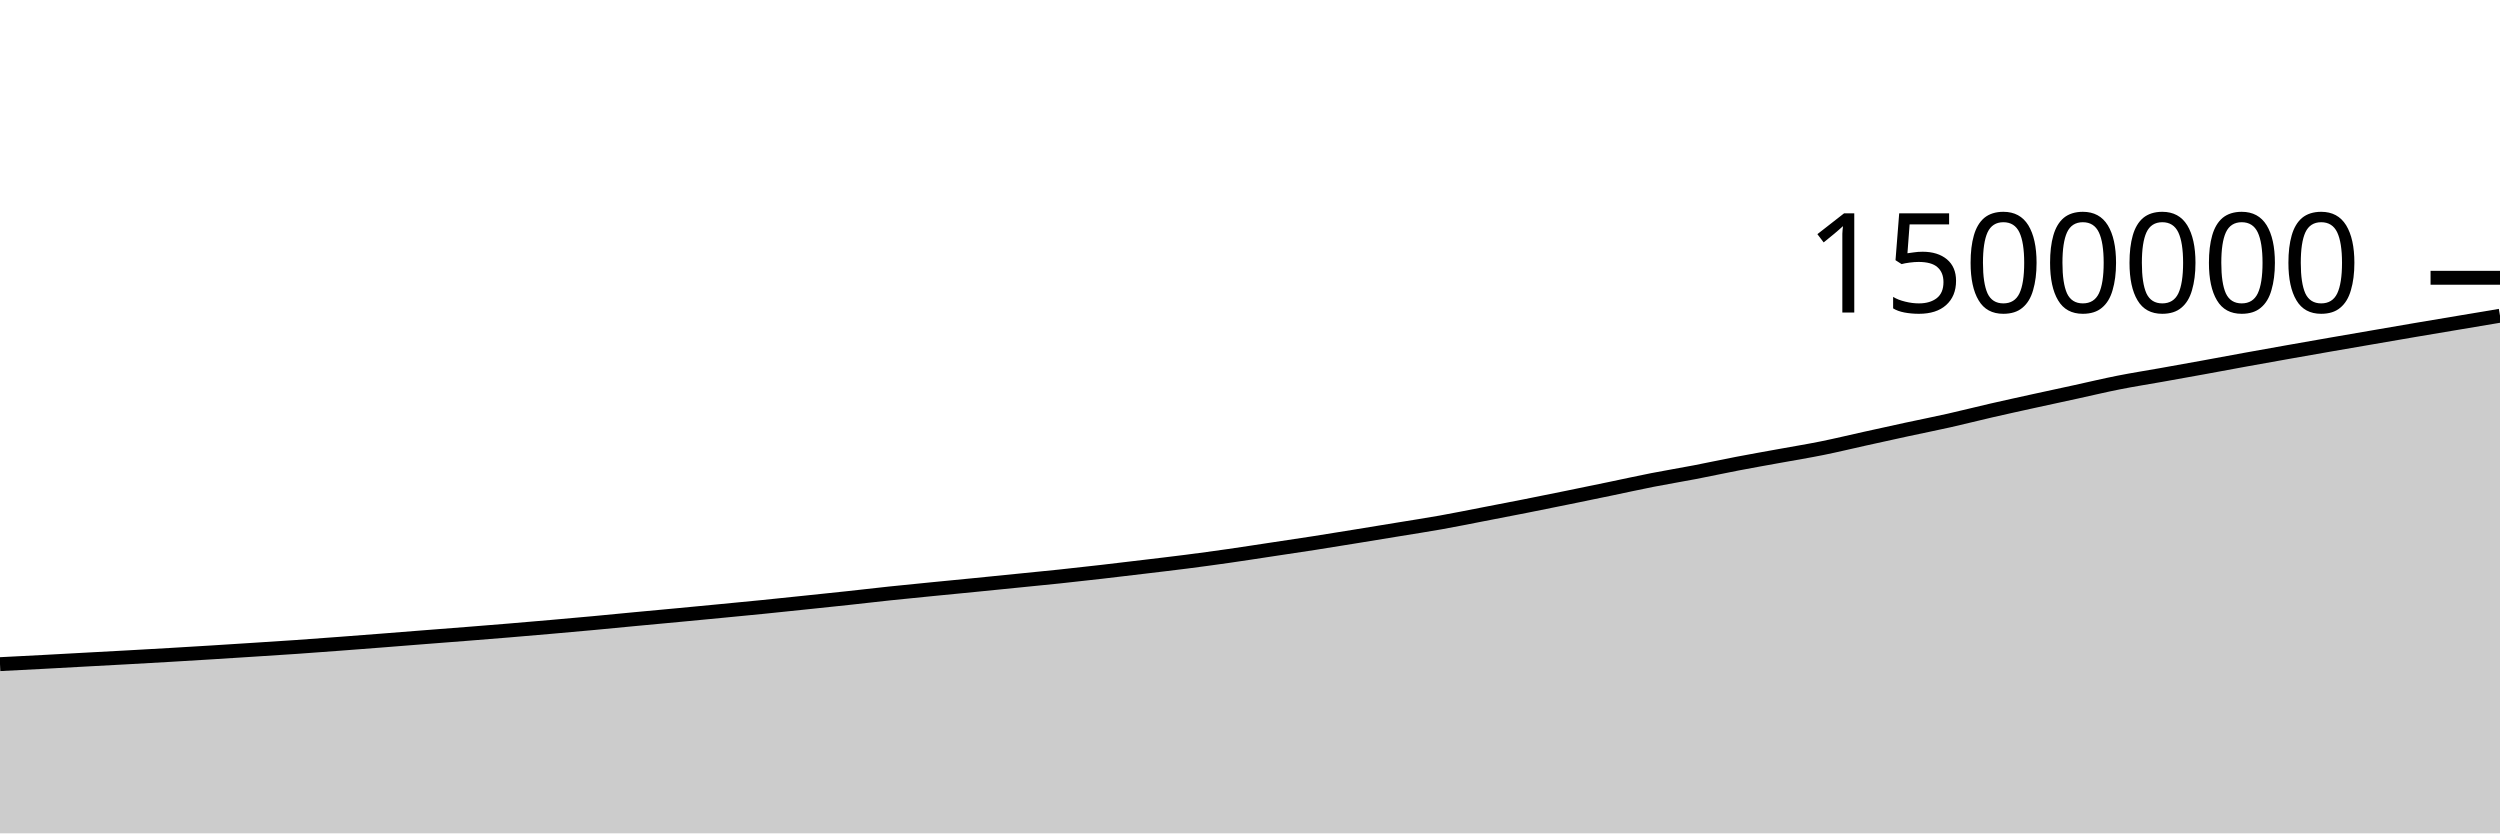
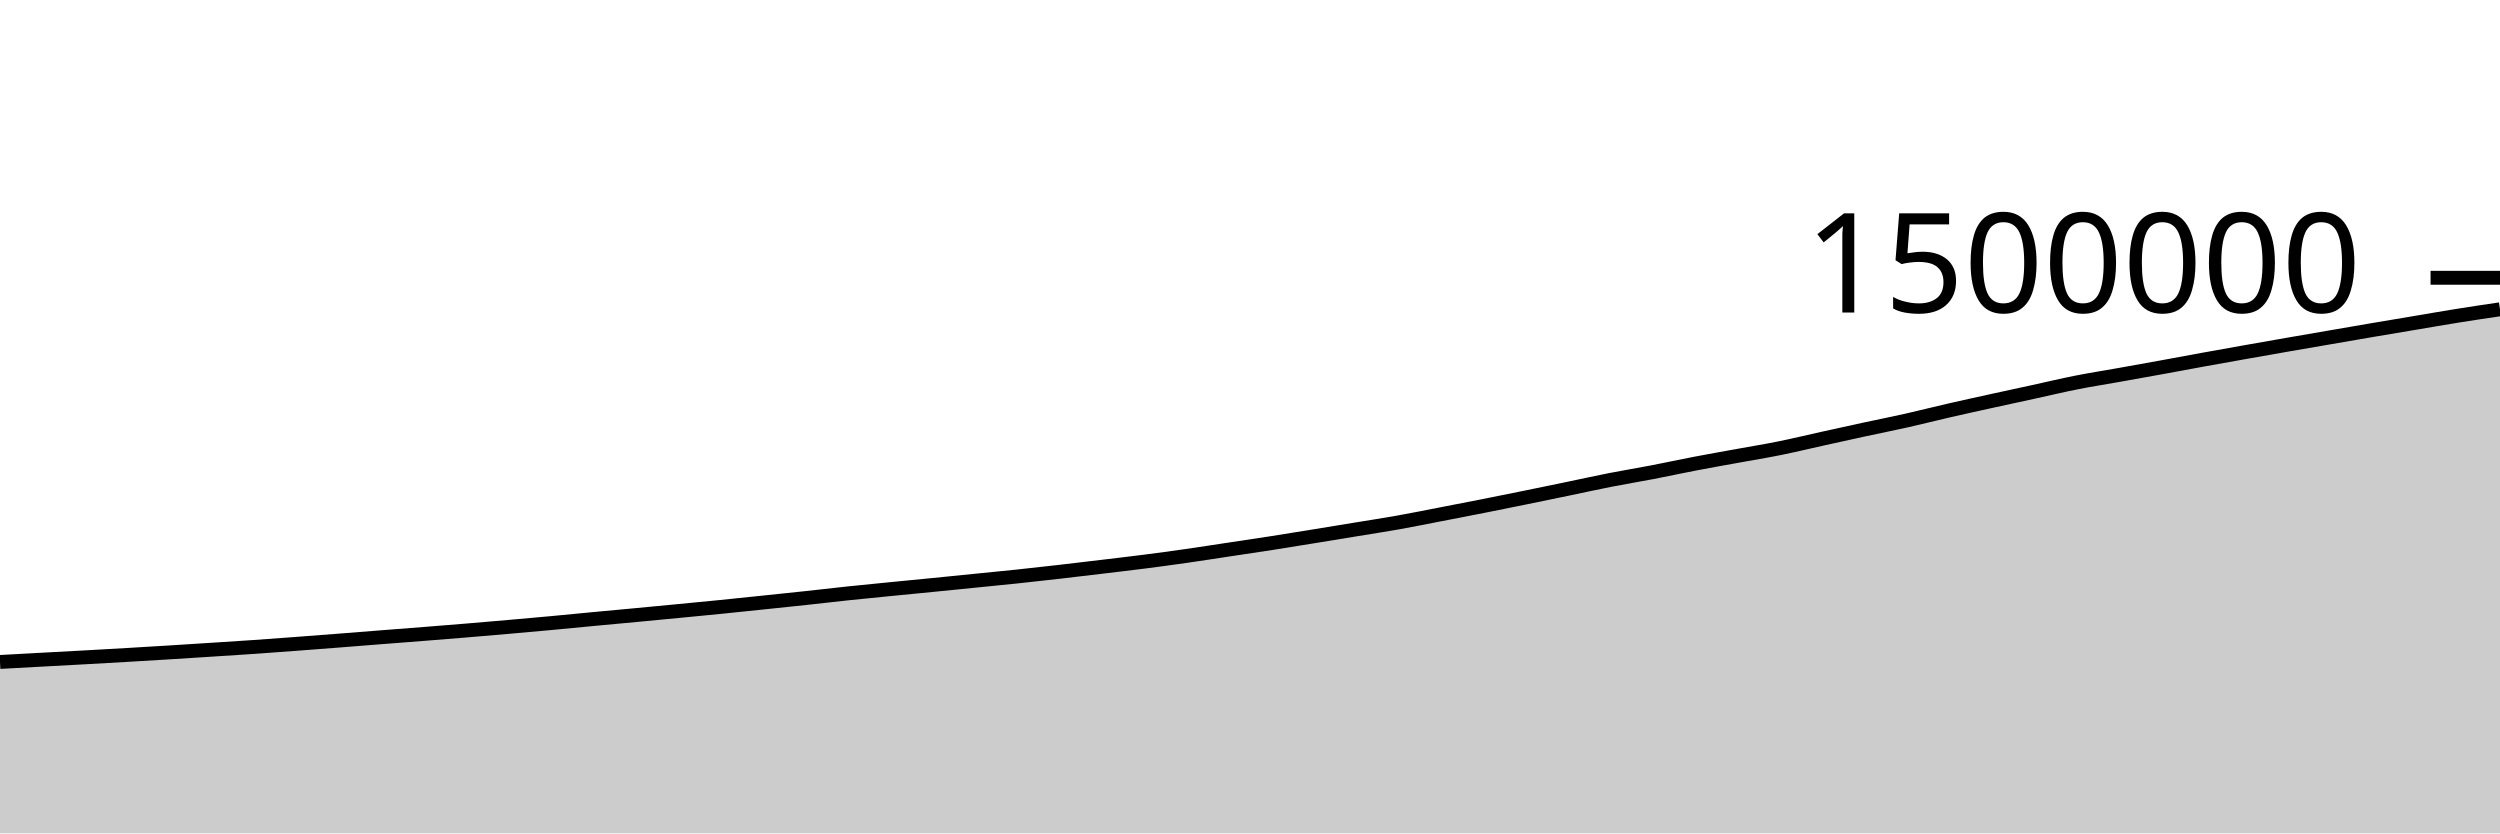
<svg xmlns="http://www.w3.org/2000/svg" viewBox="0 0 180 60">
  <g transform="translate(0,20)">
-     <path class="area" fill="rgba(0, 0, 0, 0.2)" d="M0,27.818C1.017,27.766,2.034,27.715,3.051,27.661C4.068,27.607,5.085,27.55,6.102,27.494C7.119,27.439,8.136,27.385,9.153,27.329C10.169,27.273,11.186,27.216,12.203,27.156C13.22,27.097,14.237,27.035,15.254,26.972C16.271,26.908,17.288,26.844,18.305,26.778C19.322,26.713,20.339,26.649,21.356,26.579C22.373,26.509,23.39,26.432,24.407,26.356C25.424,26.28,26.441,26.202,27.458,26.122C28.475,26.043,29.492,25.96,30.508,25.881C31.525,25.801,32.542,25.724,33.559,25.644C34.576,25.563,35.593,25.483,36.61,25.398C37.627,25.314,38.644,25.226,39.661,25.137C40.678,25.048,41.695,24.958,42.712,24.864C43.729,24.77,44.746,24.668,45.763,24.572C46.78,24.476,47.797,24.384,48.814,24.288C49.831,24.193,50.847,24.095,51.864,23.997C52.881,23.9,53.898,23.803,54.915,23.701C55.932,23.599,56.949,23.491,57.966,23.385C58.983,23.279,60,23.175,61.017,23.065C62.034,22.955,63.051,22.834,64.068,22.727C65.085,22.619,66.102,22.521,67.119,22.42C68.136,22.32,69.153,22.223,70.169,22.122C71.186,22.022,72.203,21.919,73.22,21.816C74.237,21.714,75.254,21.617,76.271,21.509C77.288,21.401,78.305,21.288,79.322,21.171C80.339,21.055,81.356,20.932,82.373,20.81C83.39,20.688,84.407,20.571,85.424,20.44C86.441,20.309,87.458,20.172,88.475,20.026C89.492,19.881,90.508,19.721,91.525,19.568C92.542,19.415,93.559,19.265,94.576,19.107C95.593,18.948,96.61,18.781,97.627,18.617C98.644,18.452,99.661,18.285,100.678,18.118C101.695,17.951,102.712,17.796,103.729,17.615C104.746,17.434,105.763,17.227,106.78,17.03C107.797,16.834,108.814,16.638,109.831,16.437C110.847,16.235,111.864,16.029,112.881,15.822C113.898,15.615,114.915,15.405,115.932,15.194C116.949,14.983,117.966,14.757,118.983,14.557C120,14.358,121.017,14.192,122.034,13.997C123.051,13.801,124.068,13.579,125.085,13.384C126.102,13.189,127.119,13.011,128.136,12.826C129.153,12.64,130.169,12.477,131.186,12.271C132.203,12.066,133.22,11.818,134.237,11.593C135.254,11.369,136.271,11.143,137.288,10.923C138.305,10.703,139.322,10.503,140.339,10.274C141.356,10.045,142.373,9.784,143.39,9.551C144.407,9.317,145.424,9.096,146.441,8.872C147.458,8.649,148.475,8.431,149.492,8.209C150.508,7.987,151.525,7.743,152.542,7.542C153.559,7.34,154.576,7.182,155.593,7.001C156.61,6.819,157.627,6.638,158.644,6.453C159.661,6.268,160.678,6.076,161.695,5.891C162.712,5.707,163.729,5.525,164.746,5.345C165.763,5.164,166.78,4.986,167.797,4.809C168.814,4.632,169.831,4.459,170.847,4.283C171.864,4.108,172.881,3.931,173.898,3.758C174.915,3.585,175.932,3.416,176.949,3.245C177.966,3.074,178.983,2.903,180,2.733L180,40C178.983,40,177.966,40,176.949,40C175.932,40,174.915,40,173.898,40C172.881,40,171.864,40,170.847,40C169.831,40,168.814,40,167.797,40C166.78,40,165.763,40,164.746,40C163.729,40,162.712,40,161.695,40C160.678,40,159.661,40,158.644,40C157.627,40,156.61,40,155.593,40C154.576,40,153.559,40,152.542,40C151.525,40,150.508,40,149.492,40C148.475,40,147.458,40,146.441,40C145.424,40,144.407,40,143.39,40C142.373,40,141.356,40,140.339,40C139.322,40,138.305,40,137.288,40C136.271,40,135.254,40,134.237,40C133.22,40,132.203,40,131.186,40C130.169,40,129.153,40,128.136,40C127.119,40,126.102,40,125.085,40C124.068,40,123.051,40,122.034,40C121.017,40,120,40,118.983,40C117.966,40,116.949,40,115.932,40C114.915,40,113.898,40,112.881,40C111.864,40,110.847,40,109.831,40C108.814,40,107.797,40,106.78,40C105.763,40,104.746,40,103.729,40C102.712,40,101.695,40,100.678,40C99.661,40,98.644,40,97.627,40C96.61,40,95.593,40,94.576,40C93.559,40,92.542,40,91.525,40C90.508,40,89.492,40,88.475,40C87.458,40,86.441,40,85.424,40C84.407,40,83.39,40,82.373,40C81.356,40,80.339,40,79.322,40C78.305,40,77.288,40,76.271,40C75.254,40,74.237,40,73.22,40C72.203,40,71.186,40,70.169,40C69.153,40,68.136,40,67.119,40C66.102,40,65.085,40,64.068,40C63.051,40,62.034,40,61.017,40C60,40,58.983,40,57.966,40C56.949,40,55.932,40,54.915,40C53.898,40,52.881,40,51.864,40C50.847,40,49.831,40,48.814,40C47.797,40,46.78,40,45.763,40C44.746,40,43.729,40,42.712,40C41.695,40,40.678,40,39.661,40C38.644,40,37.627,40,36.61,40C35.593,40,34.576,40,33.559,40C32.542,40,31.525,40,30.508,40C29.492,40,28.475,40,27.458,40C26.441,40,25.424,40,24.407,40C23.39,40,22.373,40,21.356,40C20.339,40,19.322,40,18.305,40C17.288,40,16.271,40,15.254,40C14.237,40,13.22,40,12.203,40C11.186,40,10.169,40,9.153,40C8.136,40,7.119,40,6.102,40C5.085,40,4.068,40,3.051,40C2.034,40,1.017,40,0,40Z" />
-     <path class="line" stroke="black" fill="none" d="M0,27.818C1.017,27.766,2.034,27.715,3.051,27.661C4.068,27.607,5.085,27.55,6.102,27.494C7.119,27.439,8.136,27.385,9.153,27.329C10.169,27.273,11.186,27.216,12.203,27.156C13.22,27.097,14.237,27.035,15.254,26.972C16.271,26.908,17.288,26.844,18.305,26.778C19.322,26.713,20.339,26.649,21.356,26.579C22.373,26.509,23.39,26.432,24.407,26.356C25.424,26.28,26.441,26.202,27.458,26.122C28.475,26.043,29.492,25.96,30.508,25.881C31.525,25.801,32.542,25.724,33.559,25.644C34.576,25.563,35.593,25.483,36.61,25.398C37.627,25.314,38.644,25.226,39.661,25.137C40.678,25.048,41.695,24.958,42.712,24.864C43.729,24.77,44.746,24.668,45.763,24.572C46.78,24.476,47.797,24.384,48.814,24.288C49.831,24.193,50.847,24.095,51.864,23.997C52.881,23.9,53.898,23.803,54.915,23.701C55.932,23.599,56.949,23.491,57.966,23.385C58.983,23.279,60,23.175,61.017,23.065C62.034,22.955,63.051,22.834,64.068,22.727C65.085,22.619,66.102,22.521,67.119,22.42C68.136,22.32,69.153,22.223,70.169,22.122C71.186,22.022,72.203,21.919,73.22,21.816C74.237,21.714,75.254,21.617,76.271,21.509C77.288,21.401,78.305,21.288,79.322,21.171C80.339,21.055,81.356,20.932,82.373,20.81C83.39,20.688,84.407,20.571,85.424,20.44C86.441,20.309,87.458,20.172,88.475,20.026C89.492,19.881,90.508,19.721,91.525,19.568C92.542,19.415,93.559,19.265,94.576,19.107C95.593,18.948,96.61,18.781,97.627,18.617C98.644,18.452,99.661,18.285,100.678,18.118C101.695,17.951,102.712,17.796,103.729,17.615C104.746,17.434,105.763,17.227,106.78,17.03C107.797,16.834,108.814,16.638,109.831,16.437C110.847,16.235,111.864,16.029,112.881,15.822C113.898,15.615,114.915,15.405,115.932,15.194C116.949,14.983,117.966,14.757,118.983,14.557C120,14.358,121.017,14.192,122.034,13.997C123.051,13.801,124.068,13.579,125.085,13.384C126.102,13.189,127.119,13.011,128.136,12.826C129.153,12.64,130.169,12.477,131.186,12.271C132.203,12.066,133.22,11.818,134.237,11.593C135.254,11.369,136.271,11.143,137.288,10.923C138.305,10.703,139.322,10.503,140.339,10.274C141.356,10.045,142.373,9.784,143.39,9.551C144.407,9.317,145.424,9.096,146.441,8.872C147.458,8.649,148.475,8.431,149.492,8.209C150.508,7.987,151.525,7.743,152.542,7.542C153.559,7.34,154.576,7.182,155.593,7.001C156.61,6.819,157.627,6.638,158.644,6.453C159.661,6.268,160.678,6.076,161.695,5.891C162.712,5.707,163.729,5.525,164.746,5.345C165.763,5.164,166.78,4.986,167.797,4.809C168.814,4.632,169.831,4.459,170.847,4.283C171.864,4.108,172.881,3.931,173.898,3.758C174.915,3.585,175.932,3.416,176.949,3.245C177.966,3.074,178.983,2.903,180,2.733" />
+     <path class="area" fill="rgba(0, 0, 0, 0.2)" d="M0,27.661C1.017,27.605,2.034,27.55,3.051,27.494C4.068,27.439,5.085,27.385,6.102,27.329C7.119,27.273,8.136,27.216,9.153,27.156C10.169,27.097,11.186,27.035,12.203,26.972C13.22,26.908,14.237,26.844,15.254,26.778C16.271,26.713,17.288,26.649,18.305,26.579C19.322,26.509,20.339,26.432,21.356,26.356C22.373,26.28,23.39,26.202,24.407,26.122C25.424,26.043,26.441,25.96,27.458,25.881C28.475,25.801,29.492,25.724,30.508,25.644C31.525,25.563,32.542,25.483,33.559,25.398C34.576,25.314,35.593,25.226,36.61,25.137C37.627,25.048,38.644,24.958,39.661,24.864C40.678,24.77,41.695,24.668,42.712,24.572C43.729,24.476,44.746,24.384,45.763,24.288C46.78,24.193,47.797,24.095,48.814,23.997C49.831,23.9,50.847,23.803,51.864,23.701C52.881,23.599,53.898,23.491,54.915,23.385C55.932,23.279,56.949,23.175,57.966,23.065C58.983,22.955,60,22.834,61.017,22.727C62.034,22.619,63.051,22.521,64.068,22.42C65.085,22.32,66.102,22.223,67.119,22.122C68.136,22.022,69.153,21.919,70.169,21.816C71.186,21.714,72.203,21.617,73.22,21.509C74.237,21.401,75.254,21.288,76.271,21.171C77.288,21.055,78.305,20.932,79.322,20.81C80.339,20.688,81.356,20.571,82.373,20.44C83.39,20.309,84.407,20.172,85.424,20.026C86.441,19.881,87.458,19.721,88.475,19.568C89.492,19.415,90.508,19.265,91.525,19.107C92.542,18.948,93.559,18.781,94.576,18.617C95.593,18.452,96.61,18.285,97.627,18.118C98.644,17.951,99.661,17.796,100.678,17.615C101.695,17.434,102.712,17.227,103.729,17.03C104.746,16.834,105.763,16.638,106.78,16.437C107.797,16.235,108.814,16.029,109.831,15.822C110.847,15.615,111.864,15.405,112.881,15.194C113.898,14.983,114.915,14.757,115.932,14.557C116.949,14.358,117.966,14.192,118.983,13.997C120,13.801,121.017,13.579,122.034,13.384C123.051,13.189,124.068,13.011,125.085,12.826C126.102,12.64,127.119,12.477,128.136,12.271C129.153,12.066,130.169,11.818,131.186,11.593C132.203,11.369,133.22,11.143,134.237,10.923C135.254,10.703,136.271,10.503,137.288,10.274C138.305,10.045,139.322,9.784,140.339,9.551C141.356,9.317,142.373,9.096,143.39,8.872C144.407,8.649,145.424,8.431,146.441,8.209C147.458,7.987,148.475,7.743,149.492,7.542C150.508,7.34,151.525,7.182,152.542,7.001C153.559,6.819,154.576,6.638,155.593,6.453C156.61,6.268,157.627,6.076,158.644,5.891C159.661,5.707,160.678,5.525,161.695,5.345C162.712,5.164,163.729,4.986,164.746,4.809C165.763,4.632,166.78,4.459,167.797,4.283C168.814,4.108,169.831,3.931,170.847,3.758C171.864,3.585,172.881,3.416,173.898,3.245C174.915,3.074,175.932,2.895,176.949,2.733C177.966,2.57,178.983,2.419,180,2.269L180,40C178.983,40,177.966,40,176.949,40C175.932,40,174.915,40,173.898,40C172.881,40,171.864,40,170.847,40C169.831,40,168.814,40,167.797,40C166.78,40,165.763,40,164.746,40C163.729,40,162.712,40,161.695,40C160.678,40,159.661,40,158.644,40C157.627,40,156.61,40,155.593,40C154.576,40,153.559,40,152.542,40C151.525,40,150.508,40,149.492,40C148.475,40,147.458,40,146.441,40C145.424,40,144.407,40,143.39,40C142.373,40,141.356,40,140.339,40C139.322,40,138.305,40,137.288,40C136.271,40,135.254,40,134.237,40C133.22,40,132.203,40,131.186,40C130.169,40,129.153,40,128.136,40C127.119,40,126.102,40,125.085,40C124.068,40,123.051,40,122.034,40C121.017,40,120,40,118.983,40C117.966,40,116.949,40,115.932,40C114.915,40,113.898,40,112.881,40C111.864,40,110.847,40,109.831,40C108.814,40,107.797,40,106.78,40C105.763,40,104.746,40,103.729,40C102.712,40,101.695,40,100.678,40C99.661,40,98.644,40,97.627,40C96.61,40,95.593,40,94.576,40C93.559,40,92.542,40,91.525,40C90.508,40,89.492,40,88.475,40C87.458,40,86.441,40,85.424,40C84.407,40,83.39,40,82.373,40C81.356,40,80.339,40,79.322,40C78.305,40,77.288,40,76.271,40C75.254,40,74.237,40,73.22,40C72.203,40,71.186,40,70.169,40C69.153,40,68.136,40,67.119,40C66.102,40,65.085,40,64.068,40C63.051,40,62.034,40,61.017,40C60,40,58.983,40,57.966,40C56.949,40,55.932,40,54.915,40C53.898,40,52.881,40,51.864,40C50.847,40,49.831,40,48.814,40C47.797,40,46.78,40,45.763,40C44.746,40,43.729,40,42.712,40C41.695,40,40.678,40,39.661,40C38.644,40,37.627,40,36.61,40C35.593,40,34.576,40,33.559,40C32.542,40,31.525,40,30.508,40C29.492,40,28.475,40,27.458,40C26.441,40,25.424,40,24.407,40C23.39,40,22.373,40,21.356,40C20.339,40,19.322,40,18.305,40C17.288,40,16.271,40,15.254,40C14.237,40,13.22,40,12.203,40C11.186,40,10.169,40,9.153,40C8.136,40,7.119,40,6.102,40C5.085,40,4.068,40,3.051,40C2.034,40,1.017,40,0,40Z" />
+     <path class="line" stroke="black" fill="none" d="M0,27.661C1.017,27.605,2.034,27.55,3.051,27.494C4.068,27.439,5.085,27.385,6.102,27.329C7.119,27.273,8.136,27.216,9.153,27.156C10.169,27.097,11.186,27.035,12.203,26.972C13.22,26.908,14.237,26.844,15.254,26.778C16.271,26.713,17.288,26.649,18.305,26.579C19.322,26.509,20.339,26.432,21.356,26.356C22.373,26.28,23.39,26.202,24.407,26.122C25.424,26.043,26.441,25.96,27.458,25.881C28.475,25.801,29.492,25.724,30.508,25.644C31.525,25.563,32.542,25.483,33.559,25.398C34.576,25.314,35.593,25.226,36.61,25.137C37.627,25.048,38.644,24.958,39.661,24.864C40.678,24.77,41.695,24.668,42.712,24.572C43.729,24.476,44.746,24.384,45.763,24.288C46.78,24.193,47.797,24.095,48.814,23.997C49.831,23.9,50.847,23.803,51.864,23.701C52.881,23.599,53.898,23.491,54.915,23.385C55.932,23.279,56.949,23.175,57.966,23.065C58.983,22.955,60,22.834,61.017,22.727C62.034,22.619,63.051,22.521,64.068,22.42C65.085,22.32,66.102,22.223,67.119,22.122C68.136,22.022,69.153,21.919,70.169,21.816C71.186,21.714,72.203,21.617,73.22,21.509C74.237,21.401,75.254,21.288,76.271,21.171C77.288,21.055,78.305,20.932,79.322,20.81C80.339,20.688,81.356,20.571,82.373,20.44C83.39,20.309,84.407,20.172,85.424,20.026C86.441,19.881,87.458,19.721,88.475,19.568C89.492,19.415,90.508,19.265,91.525,19.107C92.542,18.948,93.559,18.781,94.576,18.617C95.593,18.452,96.61,18.285,97.627,18.118C98.644,17.951,99.661,17.796,100.678,17.615C101.695,17.434,102.712,17.227,103.729,17.03C104.746,16.834,105.763,16.638,106.78,16.437C107.797,16.235,108.814,16.029,109.831,15.822C110.847,15.615,111.864,15.405,112.881,15.194C113.898,14.983,114.915,14.757,115.932,14.557C116.949,14.358,117.966,14.192,118.983,13.997C120,13.801,121.017,13.579,122.034,13.384C123.051,13.189,124.068,13.011,125.085,12.826C126.102,12.64,127.119,12.477,128.136,12.271C129.153,12.066,130.169,11.818,131.186,11.593C132.203,11.369,133.22,11.143,134.237,10.923C135.254,10.703,136.271,10.503,137.288,10.274C138.305,10.045,139.322,9.784,140.339,9.551C141.356,9.317,142.373,9.096,143.39,8.872C144.407,8.649,145.424,8.431,146.441,8.209C147.458,7.987,148.475,7.743,149.492,7.542C150.508,7.34,151.525,7.182,152.542,7.001C153.559,6.819,154.576,6.638,155.593,6.453C156.61,6.268,157.627,6.076,158.644,5.891C159.661,5.707,160.678,5.525,161.695,5.345C162.712,5.164,163.729,4.986,164.746,4.809C165.763,4.632,166.78,4.459,167.797,4.283C168.814,4.108,169.831,3.931,170.847,3.758C171.864,3.585,172.881,3.416,173.898,3.245C174.915,3.074,175.932,2.895,176.949,2.733C177.966,2.57,178.983,2.419,180,2.269" />
    <path class="axis-ceiling" stroke-width="1" stroke="black" fill="none" d="M175,0L180,0" />
    <text class="axis-ceiling-label" font-family="sans-serif" text-anchor="end" font-size="10px" x="170" y="2.5">1500000</text>
  </g>
</svg>
